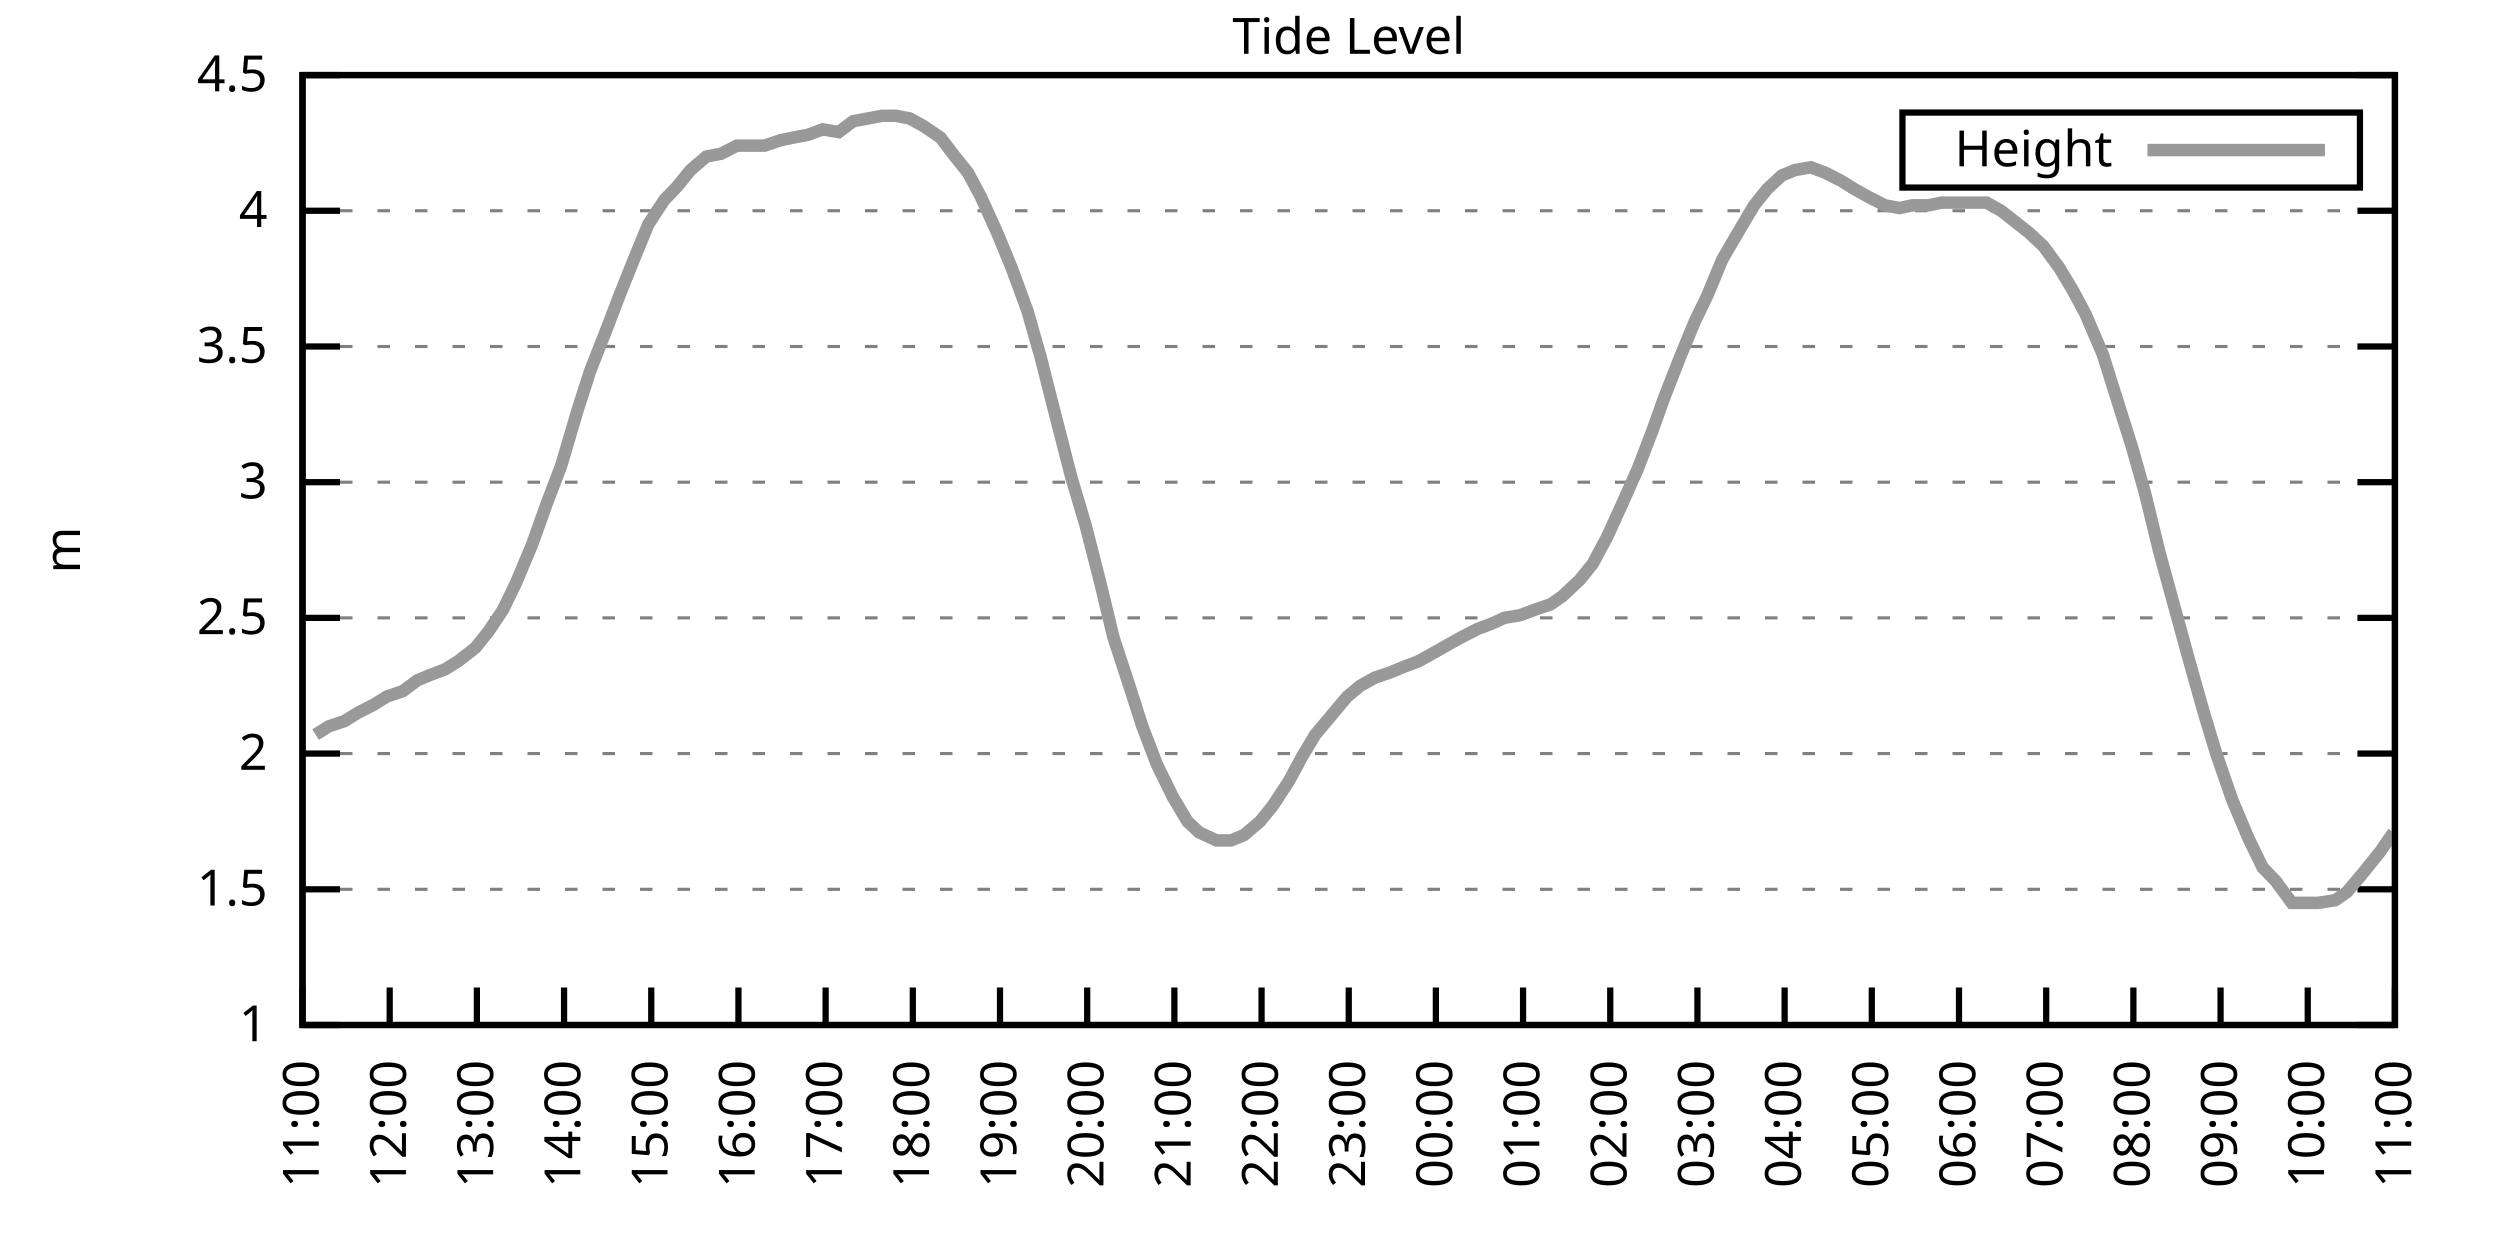
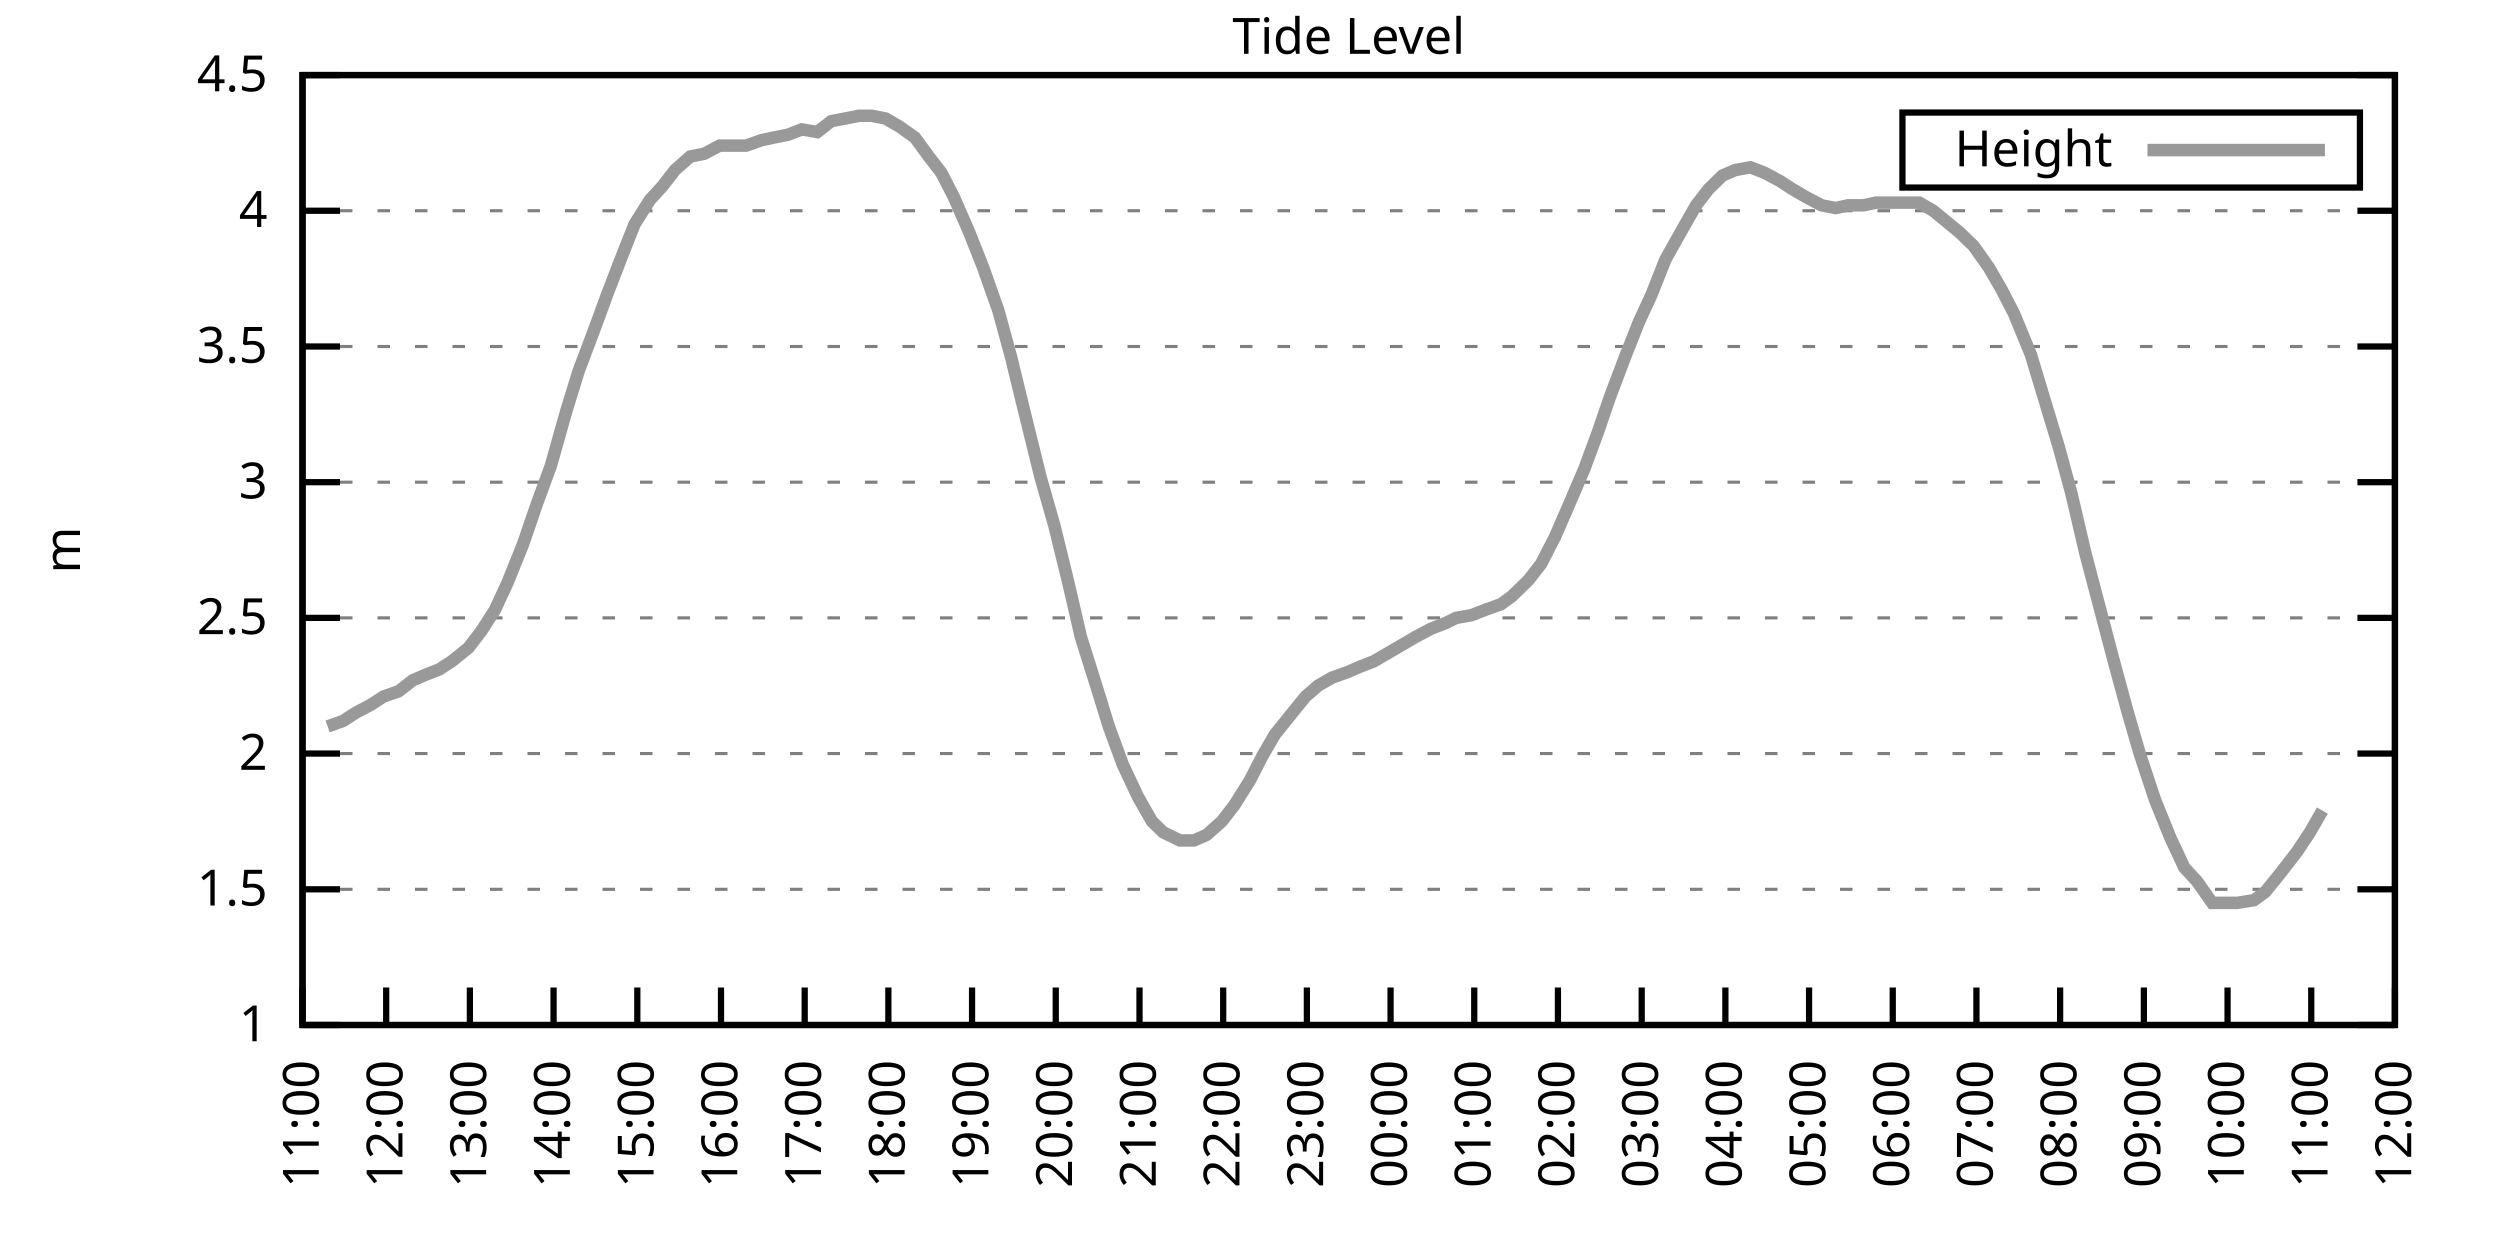
<svg xmlns="http://www.w3.org/2000/svg" xmlns:xlink="http://www.w3.org/1999/xlink" width="400" height="200" viewBox="0 0 400 200">
  <g id="gnuplot_canvas">
    <rect x="0" y="0" width="400" height="200" fill="none" />
    <defs>
      <circle id="gpDot" r="0.5" stroke-width="0.5" stroke="currentColor" />
      <path id="gpPt0" stroke-width="0.333" stroke="currentColor" d="M-1,0 h2 M0,-1 v2" />
      <path id="gpPt1" stroke-width="0.333" stroke="currentColor" d="M-1,-1 L1,1 M1,-1 L-1,1" />
      <path id="gpPt2" stroke-width="0.333" stroke="currentColor" d="M-1,0 L1,0 M0,-1 L0,1 M-1,-1 L1,1 M-1,1 L1,-1" />
      <rect id="gpPt3" stroke-width="0.333" stroke="currentColor" x="-1" y="-1" width="2" height="2" />
      <rect id="gpPt4" stroke-width="0.333" stroke="currentColor" fill="currentColor" x="-1" y="-1" width="2" height="2" />
      <circle id="gpPt5" stroke-width="0.333" stroke="currentColor" cx="0" cy="0" r="1" />
      <use xlink:href="#gpPt5" id="gpPt6" fill="currentColor" stroke="none" />
      <path id="gpPt7" stroke-width="0.333" stroke="currentColor" d="M0,-1.33 L-1.33,0.67 L1.33,0.67 z" />
      <use xlink:href="#gpPt7" id="gpPt8" fill="currentColor" stroke="none" />
      <use xlink:href="#gpPt7" id="gpPt9" stroke="currentColor" transform="rotate(180)" />
      <use xlink:href="#gpPt9" id="gpPt10" fill="currentColor" stroke="none" />
      <use xlink:href="#gpPt3" id="gpPt11" stroke="currentColor" transform="rotate(45)" />
      <use xlink:href="#gpPt11" id="gpPt12" fill="currentColor" stroke="none" />
      <path id="gpPt13" stroke-width="0.333" stroke="currentColor" d="M0,1.330 L1.265,0.411 L0.782,-1.067 L-0.782,-1.076 L-1.265,0.411 z" />
      <use xlink:href="#gpPt13" id="gpPt14" fill="currentColor" stroke="none" />
      <filter id="textbox" filterUnits="objectBoundingBox" x="0" y="0" height="1" width="1">
        <feFlood flood-color="white" flood-opacity="1" result="bgnd" />
        <feComposite in="SourceGraphic" in2="bgnd" operator="atop" />
      </filter>
      <filter id="greybox" filterUnits="objectBoundingBox" x="0" y="0" height="1" width="1">
        <feFlood flood-color="lightgrey" flood-opacity="1" result="grey" />
        <feComposite in="SourceGraphic" in2="grey" operator="atop" />
      </filter>
    </defs>
    <g fill="none" color="white" stroke="currentColor" stroke-width="1.00" stroke-linecap="butt" stroke-linejoin="miter">
</g>
    <g fill="none" color="black" stroke="currentColor" stroke-width="1.00" stroke-linecap="butt" stroke-linejoin="miter">
      <g stroke="none" shape-rendering="crispEdges">
        <polygon fill="rgb(255, 255, 255)" points="48.40,164.00 383.18,164.00 383.18,12.02 48.40,12.02 " />
      </g>
    </g>
    <g fill="none" color="black" stroke="currentColor" stroke-width="1.00" stroke-linecap="butt" stroke-linejoin="miter">
</g>
    <g fill="none" color="black" stroke="black" stroke-width="0.50" stroke-linecap="butt" stroke-linejoin="miter">
</g>
    <g fill="none" color="gray" stroke="currentColor" stroke-width="0.50" stroke-linecap="butt" stroke-linejoin="miter">
      <path stroke="gray" stroke-dasharray="2,4" class="gridline" d="M48.40,164.00 L383.19,164.00  " />
    </g>
    <g fill="none" color="gray" stroke="gray" stroke-width="1.00" stroke-linecap="butt" stroke-linejoin="miter">
</g>
    <g fill="none" color="black" stroke="currentColor" stroke-width="1.00" stroke-linecap="butt" stroke-linejoin="miter">
      <path stroke="black" d="M48.40,164.00 L54.40,164.00 M383.19,164.00 L377.19,164.00  " />
      <g transform="translate(42.80,166.60)" stroke="none" fill="black" font-family="Sans" font-size="8.00" text-anchor="end">
        <text>
          <tspan font-family="Sans"> 1</tspan>
        </text>
      </g>
    </g>
    <g fill="none" color="black" stroke="currentColor" stroke-width="1.00" stroke-linecap="butt" stroke-linejoin="miter">
</g>
    <g fill="none" color="black" stroke="black" stroke-width="0.50" stroke-linecap="butt" stroke-linejoin="miter">
</g>
    <g fill="none" color="gray" stroke="currentColor" stroke-width="0.50" stroke-linecap="butt" stroke-linejoin="miter">
      <path stroke="gray" stroke-dasharray="2,4" class="gridline" d="M48.40,142.29 L383.19,142.29  " />
    </g>
    <g fill="none" color="gray" stroke="gray" stroke-width="1.00" stroke-linecap="butt" stroke-linejoin="miter">
</g>
    <g fill="none" color="black" stroke="currentColor" stroke-width="1.00" stroke-linecap="butt" stroke-linejoin="miter">
      <path stroke="black" d="M48.40,142.29 L54.40,142.29 M383.19,142.29 L377.19,142.29  " />
      <g transform="translate(42.80,144.89)" stroke="none" fill="black" font-family="Sans" font-size="8.00" text-anchor="end">
        <text>
          <tspan font-family="Sans"> 1.5</tspan>
        </text>
      </g>
    </g>
    <g fill="none" color="black" stroke="currentColor" stroke-width="1.00" stroke-linecap="butt" stroke-linejoin="miter">
</g>
    <g fill="none" color="black" stroke="black" stroke-width="0.50" stroke-linecap="butt" stroke-linejoin="miter">
</g>
    <g fill="none" color="gray" stroke="currentColor" stroke-width="0.50" stroke-linecap="butt" stroke-linejoin="miter">
      <path stroke="gray" stroke-dasharray="2,4" class="gridline" d="M48.40,120.57 L383.19,120.57  " />
    </g>
    <g fill="none" color="gray" stroke="gray" stroke-width="1.00" stroke-linecap="butt" stroke-linejoin="miter">
</g>
    <g fill="none" color="black" stroke="currentColor" stroke-width="1.00" stroke-linecap="butt" stroke-linejoin="miter">
      <path stroke="black" d="M48.40,120.57 L54.40,120.57 M383.19,120.57 L377.19,120.57  " />
      <g transform="translate(42.80,123.17)" stroke="none" fill="black" font-family="Sans" font-size="8.00" text-anchor="end">
        <text>
          <tspan font-family="Sans"> 2</tspan>
        </text>
      </g>
    </g>
    <g fill="none" color="black" stroke="currentColor" stroke-width="1.00" stroke-linecap="butt" stroke-linejoin="miter">
</g>
    <g fill="none" color="black" stroke="black" stroke-width="0.50" stroke-linecap="butt" stroke-linejoin="miter">
</g>
    <g fill="none" color="gray" stroke="currentColor" stroke-width="0.50" stroke-linecap="butt" stroke-linejoin="miter">
      <path stroke="gray" stroke-dasharray="2,4" class="gridline" d="M48.40,98.86 L383.19,98.86  " />
    </g>
    <g fill="none" color="gray" stroke="gray" stroke-width="1.00" stroke-linecap="butt" stroke-linejoin="miter">
</g>
    <g fill="none" color="black" stroke="currentColor" stroke-width="1.00" stroke-linecap="butt" stroke-linejoin="miter">
      <path stroke="black" d="M48.40,98.86 L54.40,98.86 M383.19,98.86 L377.19,98.86  " />
      <g transform="translate(42.80,101.46)" stroke="none" fill="black" font-family="Sans" font-size="8.00" text-anchor="end">
        <text>
          <tspan font-family="Sans"> 2.5</tspan>
        </text>
      </g>
    </g>
    <g fill="none" color="black" stroke="currentColor" stroke-width="1.00" stroke-linecap="butt" stroke-linejoin="miter">
</g>
    <g fill="none" color="black" stroke="black" stroke-width="0.50" stroke-linecap="butt" stroke-linejoin="miter">
</g>
    <g fill="none" color="gray" stroke="currentColor" stroke-width="0.50" stroke-linecap="butt" stroke-linejoin="miter">
      <path stroke="gray" stroke-dasharray="2,4" class="gridline" d="M48.40,77.15 L383.19,77.15  " />
    </g>
    <g fill="none" color="gray" stroke="gray" stroke-width="1.00" stroke-linecap="butt" stroke-linejoin="miter">
</g>
    <g fill="none" color="black" stroke="currentColor" stroke-width="1.00" stroke-linecap="butt" stroke-linejoin="miter">
      <path stroke="black" d="M48.40,77.15 L54.40,77.15 M383.19,77.15 L377.19,77.15  " />
      <g transform="translate(42.80,79.75)" stroke="none" fill="black" font-family="Sans" font-size="8.00" text-anchor="end">
        <text>
          <tspan font-family="Sans"> 3</tspan>
        </text>
      </g>
    </g>
    <g fill="none" color="black" stroke="currentColor" stroke-width="1.00" stroke-linecap="butt" stroke-linejoin="miter">
</g>
    <g fill="none" color="black" stroke="black" stroke-width="0.50" stroke-linecap="butt" stroke-linejoin="miter">
</g>
    <g fill="none" color="gray" stroke="currentColor" stroke-width="0.50" stroke-linecap="butt" stroke-linejoin="miter">
      <path stroke="gray" stroke-dasharray="2,4" class="gridline" d="M48.40,55.44 L383.19,55.44  " />
    </g>
    <g fill="none" color="gray" stroke="gray" stroke-width="1.00" stroke-linecap="butt" stroke-linejoin="miter">
</g>
    <g fill="none" color="black" stroke="currentColor" stroke-width="1.00" stroke-linecap="butt" stroke-linejoin="miter">
      <path stroke="black" d="M48.40,55.44 L54.40,55.44 M383.19,55.44 L377.19,55.44  " />
      <g transform="translate(42.80,58.04)" stroke="none" fill="black" font-family="Sans" font-size="8.00" text-anchor="end">
        <text>
          <tspan font-family="Sans"> 3.5</tspan>
        </text>
      </g>
    </g>
    <g fill="none" color="black" stroke="currentColor" stroke-width="1.00" stroke-linecap="butt" stroke-linejoin="miter">
</g>
    <g fill="none" color="black" stroke="black" stroke-width="0.50" stroke-linecap="butt" stroke-linejoin="miter">
</g>
    <g fill="none" color="gray" stroke="currentColor" stroke-width="0.50" stroke-linecap="butt" stroke-linejoin="miter">
      <path stroke="gray" stroke-dasharray="2,4" class="gridline" d="M48.40,33.72 L383.19,33.72  " />
    </g>
    <g fill="none" color="gray" stroke="gray" stroke-width="1.00" stroke-linecap="butt" stroke-linejoin="miter">
</g>
    <g fill="none" color="black" stroke="currentColor" stroke-width="1.00" stroke-linecap="butt" stroke-linejoin="miter">
      <path stroke="black" d="M48.40,33.72 L54.40,33.72 M383.19,33.72 L377.19,33.72  " />
      <g transform="translate(42.80,36.32)" stroke="none" fill="black" font-family="Sans" font-size="8.00" text-anchor="end">
        <text>
          <tspan font-family="Sans"> 4</tspan>
        </text>
      </g>
    </g>
    <g fill="none" color="black" stroke="currentColor" stroke-width="1.00" stroke-linecap="butt" stroke-linejoin="miter">
</g>
    <g fill="none" color="black" stroke="black" stroke-width="0.50" stroke-linecap="butt" stroke-linejoin="miter">
</g>
    <g fill="none" color="gray" stroke="currentColor" stroke-width="0.50" stroke-linecap="butt" stroke-linejoin="miter">
      <path stroke="gray" stroke-dasharray="2,4" class="gridline" d="M48.40,12.01 L383.19,12.01  " />
    </g>
    <g fill="none" color="gray" stroke="gray" stroke-width="1.00" stroke-linecap="butt" stroke-linejoin="miter">
</g>
    <g fill="none" color="black" stroke="currentColor" stroke-width="1.00" stroke-linecap="butt" stroke-linejoin="miter">
      <path stroke="black" d="M48.40,12.01 L54.40,12.01 M383.19,12.01 L377.19,12.01  " />
      <g transform="translate(42.80,14.61)" stroke="none" fill="black" font-family="Sans" font-size="8.00" text-anchor="end">
        <text>
          <tspan font-family="Sans"> 4.5</tspan>
        </text>
      </g>
    </g>
    <g fill="none" color="black" stroke="currentColor" stroke-width="1.00" stroke-linecap="butt" stroke-linejoin="miter">
      <path stroke="black" d="M48.40,164.00 L48.40,158.00  " />
      <g transform="translate(51.00,169.60) rotate(270.00)" stroke="none" fill="black" font-family="Sans" font-size="8.00" text-anchor="end">
        <text>
          <tspan font-family="Sans">11:00</tspan>
        </text>
      </g>
    </g>
    <g fill="none" color="black" stroke="currentColor" stroke-width="1.00" stroke-linecap="butt" stroke-linejoin="miter">
-       <path stroke="black" d="M62.35,164.00 L62.35,158.00  " />
-       <g transform="translate(64.95,169.60) rotate(270.00)" stroke="none" fill="black" font-family="Sans" font-size="8.00" text-anchor="end">
+       <path stroke="black" d="M61.79,164.00 L61.79,158.00  " />
+       <g transform="translate(64.39,169.60) rotate(270.00)" stroke="none" fill="black" font-family="Sans" font-size="8.00" text-anchor="end">
        <text>
          <tspan font-family="Sans">12:00</tspan>
        </text>
      </g>
    </g>
    <g fill="none" color="black" stroke="currentColor" stroke-width="1.00" stroke-linecap="butt" stroke-linejoin="miter">
-       <path stroke="black" d="M76.30,164.00 L76.30,158.00  " />
-       <g transform="translate(78.90,169.60) rotate(270.00)" stroke="none" fill="black" font-family="Sans" font-size="8.00" text-anchor="end">
+       <path stroke="black" d="M75.18,164.00 L75.18,158.00  " />
+       <g transform="translate(77.78,169.60) rotate(270.00)" stroke="none" fill="black" font-family="Sans" font-size="8.00" text-anchor="end">
        <text>
          <tspan font-family="Sans">13:00</tspan>
        </text>
      </g>
    </g>
    <g fill="none" color="black" stroke="currentColor" stroke-width="1.00" stroke-linecap="butt" stroke-linejoin="miter">
-       <path stroke="black" d="M90.25,164.00 L90.25,158.00  " />
-       <g transform="translate(92.85,169.60) rotate(270.00)" stroke="none" fill="black" font-family="Sans" font-size="8.00" text-anchor="end">
+       <path stroke="black" d="M88.57,164.00 L88.57,158.00  " />
+       <g transform="translate(91.17,169.60) rotate(270.00)" stroke="none" fill="black" font-family="Sans" font-size="8.00" text-anchor="end">
        <text>
          <tspan font-family="Sans">14:00</tspan>
        </text>
      </g>
    </g>
    <g fill="none" color="black" stroke="currentColor" stroke-width="1.00" stroke-linecap="butt" stroke-linejoin="miter">
-       <path stroke="black" d="M104.20,164.00 L104.20,158.00  " />
-       <g transform="translate(106.80,169.60) rotate(270.00)" stroke="none" fill="black" font-family="Sans" font-size="8.00" text-anchor="end">
+       <path stroke="black" d="M101.97,164.00 L101.97,158.00  " />
+       <g transform="translate(104.57,169.60) rotate(270.00)" stroke="none" fill="black" font-family="Sans" font-size="8.00" text-anchor="end">
        <text>
          <tspan font-family="Sans">15:00</tspan>
        </text>
      </g>
    </g>
    <g fill="none" color="black" stroke="currentColor" stroke-width="1.00" stroke-linecap="butt" stroke-linejoin="miter">
-       <path stroke="black" d="M118.15,164.00 L118.15,158.00  " />
-       <g transform="translate(120.75,169.60) rotate(270.00)" stroke="none" fill="black" font-family="Sans" font-size="8.00" text-anchor="end">
+       <path stroke="black" d="M115.36,164.00 L115.36,158.00  " />
+       <g transform="translate(117.96,169.60) rotate(270.00)" stroke="none" fill="black" font-family="Sans" font-size="8.00" text-anchor="end">
        <text>
          <tspan font-family="Sans">16:00</tspan>
        </text>
      </g>
    </g>
    <g fill="none" color="black" stroke="currentColor" stroke-width="1.00" stroke-linecap="butt" stroke-linejoin="miter">
-       <path stroke="black" d="M132.10,164.00 L132.10,158.00  " />
-       <g transform="translate(134.70,169.60) rotate(270.00)" stroke="none" fill="black" font-family="Sans" font-size="8.00" text-anchor="end">
+       <path stroke="black" d="M128.75,164.00 L128.75,158.00  " />
+       <g transform="translate(131.35,169.60) rotate(270.00)" stroke="none" fill="black" font-family="Sans" font-size="8.00" text-anchor="end">
        <text>
          <tspan font-family="Sans">17:00</tspan>
        </text>
      </g>
    </g>
    <g fill="none" color="black" stroke="currentColor" stroke-width="1.00" stroke-linecap="butt" stroke-linejoin="miter">
-       <path stroke="black" d="M146.05,164.00 L146.05,158.00  " />
-       <g transform="translate(148.65,169.60) rotate(270.00)" stroke="none" fill="black" font-family="Sans" font-size="8.00" text-anchor="end">
+       <path stroke="black" d="M142.14,164.00 L142.14,158.00  " />
+       <g transform="translate(144.74,169.60) rotate(270.00)" stroke="none" fill="black" font-family="Sans" font-size="8.00" text-anchor="end">
        <text>
          <tspan font-family="Sans">18:00</tspan>
        </text>
      </g>
    </g>
    <g fill="none" color="black" stroke="currentColor" stroke-width="1.00" stroke-linecap="butt" stroke-linejoin="miter">
-       <path stroke="black" d="M160.00,164.00 L160.00,158.00  " />
-       <g transform="translate(162.60,169.60) rotate(270.00)" stroke="none" fill="black" font-family="Sans" font-size="8.00" text-anchor="end">
+       <path stroke="black" d="M155.53,164.00 L155.53,158.00  " />
+       <g transform="translate(158.13,169.60) rotate(270.00)" stroke="none" fill="black" font-family="Sans" font-size="8.00" text-anchor="end">
        <text>
          <tspan font-family="Sans">19:00</tspan>
        </text>
      </g>
    </g>
    <g fill="none" color="black" stroke="currentColor" stroke-width="1.00" stroke-linecap="butt" stroke-linejoin="miter">
-       <path stroke="black" d="M173.95,164.00 L173.95,158.00  " />
-       <g transform="translate(176.55,169.60) rotate(270.00)" stroke="none" fill="black" font-family="Sans" font-size="8.00" text-anchor="end">
+       <path stroke="black" d="M168.92,164.00 L168.92,158.00  " />
+       <g transform="translate(171.52,169.60) rotate(270.00)" stroke="none" fill="black" font-family="Sans" font-size="8.00" text-anchor="end">
        <text>
          <tspan font-family="Sans">20:00</tspan>
        </text>
      </g>
    </g>
    <g fill="none" color="black" stroke="currentColor" stroke-width="1.00" stroke-linecap="butt" stroke-linejoin="miter">
-       <path stroke="black" d="M187.90,164.00 L187.90,158.00  " />
-       <g transform="translate(190.50,169.60) rotate(270.00)" stroke="none" fill="black" font-family="Sans" font-size="8.00" text-anchor="end">
+       <path stroke="black" d="M182.32,164.00 L182.32,158.00  " />
+       <g transform="translate(184.92,169.60) rotate(270.00)" stroke="none" fill="black" font-family="Sans" font-size="8.00" text-anchor="end">
        <text>
          <tspan font-family="Sans">21:00</tspan>
        </text>
      </g>
    </g>
    <g fill="none" color="black" stroke="currentColor" stroke-width="1.00" stroke-linecap="butt" stroke-linejoin="miter">
-       <path stroke="black" d="M201.85,164.00 L201.85,158.00  " />
-       <g transform="translate(204.45,169.60) rotate(270.00)" stroke="none" fill="black" font-family="Sans" font-size="8.00" text-anchor="end">
+       <path stroke="black" d="M195.71,164.00 L195.71,158.00  " />
+       <g transform="translate(198.31,169.60) rotate(270.00)" stroke="none" fill="black" font-family="Sans" font-size="8.00" text-anchor="end">
        <text>
          <tspan font-family="Sans">22:00</tspan>
        </text>
      </g>
    </g>
    <g fill="none" color="black" stroke="currentColor" stroke-width="1.00" stroke-linecap="butt" stroke-linejoin="miter">
-       <path stroke="black" d="M215.80,164.00 L215.80,158.00  " />
-       <g transform="translate(218.40,169.60) rotate(270.00)" stroke="none" fill="black" font-family="Sans" font-size="8.00" text-anchor="end">
+       <path stroke="black" d="M209.10,164.00 L209.10,158.00  " />
+       <g transform="translate(211.70,169.60) rotate(270.00)" stroke="none" fill="black" font-family="Sans" font-size="8.00" text-anchor="end">
        <text>
          <tspan font-family="Sans">23:00</tspan>
        </text>
      </g>
    </g>
    <g fill="none" color="black" stroke="currentColor" stroke-width="1.00" stroke-linecap="butt" stroke-linejoin="miter">
-       <path stroke="black" d="M229.74,164.00 L229.74,158.00  " />
-       <g transform="translate(232.34,169.60) rotate(270.00)" stroke="none" fill="black" font-family="Sans" font-size="8.00" text-anchor="end">
+       <path stroke="black" d="M222.49,164.00 L222.49,158.00  " />
+       <g transform="translate(225.09,169.60) rotate(270.00)" stroke="none" fill="black" font-family="Sans" font-size="8.00" text-anchor="end">
        <text>
          <tspan font-family="Sans">00:00</tspan>
        </text>
      </g>
    </g>
    <g fill="none" color="black" stroke="currentColor" stroke-width="1.00" stroke-linecap="butt" stroke-linejoin="miter">
-       <path stroke="black" d="M243.69,164.00 L243.69,158.00  " />
-       <g transform="translate(246.29,169.60) rotate(270.00)" stroke="none" fill="black" font-family="Sans" font-size="8.00" text-anchor="end">
+       <path stroke="black" d="M235.88,164.00 L235.88,158.00  " />
+       <g transform="translate(238.48,169.60) rotate(270.00)" stroke="none" fill="black" font-family="Sans" font-size="8.00" text-anchor="end">
        <text>
          <tspan font-family="Sans">01:00</tspan>
        </text>
      </g>
    </g>
    <g fill="none" color="black" stroke="currentColor" stroke-width="1.00" stroke-linecap="butt" stroke-linejoin="miter">
-       <path stroke="black" d="M257.64,164.00 L257.64,158.00  " />
-       <g transform="translate(260.24,169.60) rotate(270.00)" stroke="none" fill="black" font-family="Sans" font-size="8.00" text-anchor="end">
+       <path stroke="black" d="M249.27,164.00 L249.27,158.00  " />
+       <g transform="translate(251.87,169.60) rotate(270.00)" stroke="none" fill="black" font-family="Sans" font-size="8.00" text-anchor="end">
        <text>
          <tspan font-family="Sans">02:00</tspan>
        </text>
      </g>
    </g>
    <g fill="none" color="black" stroke="currentColor" stroke-width="1.00" stroke-linecap="butt" stroke-linejoin="miter">
-       <path stroke="black" d="M271.59,164.00 L271.59,158.00  " />
-       <g transform="translate(274.19,169.60) rotate(270.00)" stroke="none" fill="black" font-family="Sans" font-size="8.00" text-anchor="end">
+       <path stroke="black" d="M262.67,164.00 L262.67,158.00  " />
+       <g transform="translate(265.27,169.60) rotate(270.00)" stroke="none" fill="black" font-family="Sans" font-size="8.00" text-anchor="end">
        <text>
          <tspan font-family="Sans">03:00</tspan>
        </text>
      </g>
    </g>
    <g fill="none" color="black" stroke="currentColor" stroke-width="1.00" stroke-linecap="butt" stroke-linejoin="miter">
-       <path stroke="black" d="M285.54,164.00 L285.54,158.00  " />
-       <g transform="translate(288.14,169.60) rotate(270.00)" stroke="none" fill="black" font-family="Sans" font-size="8.00" text-anchor="end">
+       <path stroke="black" d="M276.06,164.00 L276.06,158.00  " />
+       <g transform="translate(278.66,169.60) rotate(270.00)" stroke="none" fill="black" font-family="Sans" font-size="8.00" text-anchor="end">
        <text>
          <tspan font-family="Sans">04:00</tspan>
        </text>
      </g>
    </g>
    <g fill="none" color="black" stroke="currentColor" stroke-width="1.00" stroke-linecap="butt" stroke-linejoin="miter">
-       <path stroke="black" d="M299.49,164.00 L299.49,158.00  " />
-       <g transform="translate(302.09,169.60) rotate(270.00)" stroke="none" fill="black" font-family="Sans" font-size="8.00" text-anchor="end">
+       <path stroke="black" d="M289.45,164.00 L289.45,158.00  " />
+       <g transform="translate(292.05,169.60) rotate(270.00)" stroke="none" fill="black" font-family="Sans" font-size="8.00" text-anchor="end">
        <text>
          <tspan font-family="Sans">05:00</tspan>
        </text>
      </g>
    </g>
    <g fill="none" color="black" stroke="currentColor" stroke-width="1.00" stroke-linecap="butt" stroke-linejoin="miter">
-       <path stroke="black" d="M313.44,164.00 L313.44,158.00  " />
-       <g transform="translate(316.04,169.60) rotate(270.00)" stroke="none" fill="black" font-family="Sans" font-size="8.00" text-anchor="end">
+       <path stroke="black" d="M302.84,164.00 L302.84,158.00  " />
+       <g transform="translate(305.44,169.60) rotate(270.00)" stroke="none" fill="black" font-family="Sans" font-size="8.00" text-anchor="end">
        <text>
          <tspan font-family="Sans">06:00</tspan>
        </text>
      </g>
    </g>
    <g fill="none" color="black" stroke="currentColor" stroke-width="1.00" stroke-linecap="butt" stroke-linejoin="miter">
-       <path stroke="black" d="M327.39,164.00 L327.39,158.00  " />
-       <g transform="translate(329.99,169.60) rotate(270.00)" stroke="none" fill="black" font-family="Sans" font-size="8.00" text-anchor="end">
+       <path stroke="black" d="M316.23,164.00 L316.23,158.00  " />
+       <g transform="translate(318.83,169.60) rotate(270.00)" stroke="none" fill="black" font-family="Sans" font-size="8.00" text-anchor="end">
        <text>
          <tspan font-family="Sans">07:00</tspan>
        </text>
      </g>
    </g>
    <g fill="none" color="black" stroke="currentColor" stroke-width="1.00" stroke-linecap="butt" stroke-linejoin="miter">
-       <path stroke="black" d="M341.34,164.00 L341.34,158.00  " />
-       <g transform="translate(343.94,169.60) rotate(270.00)" stroke="none" fill="black" font-family="Sans" font-size="8.00" text-anchor="end">
+       <path stroke="black" d="M329.62,164.00 L329.62,158.00  " />
+       <g transform="translate(332.22,169.60) rotate(270.00)" stroke="none" fill="black" font-family="Sans" font-size="8.00" text-anchor="end">
        <text>
          <tspan font-family="Sans">08:00</tspan>
        </text>
      </g>
    </g>
    <g fill="none" color="black" stroke="currentColor" stroke-width="1.00" stroke-linecap="butt" stroke-linejoin="miter">
-       <path stroke="black" d="M355.29,164.00 L355.29,158.00  " />
-       <g transform="translate(357.89,169.60) rotate(270.00)" stroke="none" fill="black" font-family="Sans" font-size="8.00" text-anchor="end">
+       <path stroke="black" d="M343.02,164.00 L343.02,158.00  " />
+       <g transform="translate(345.62,169.60) rotate(270.00)" stroke="none" fill="black" font-family="Sans" font-size="8.00" text-anchor="end">
        <text>
          <tspan font-family="Sans">09:00</tspan>
        </text>
      </g>
    </g>
    <g fill="none" color="black" stroke="currentColor" stroke-width="1.00" stroke-linecap="butt" stroke-linejoin="miter">
-       <path stroke="black" d="M369.24,164.00 L369.24,158.00  " />
-       <g transform="translate(371.84,169.60) rotate(270.00)" stroke="none" fill="black" font-family="Sans" font-size="8.00" text-anchor="end">
+       <path stroke="black" d="M356.41,164.00 L356.41,158.00  " />
+       <g transform="translate(359.01,169.60) rotate(270.00)" stroke="none" fill="black" font-family="Sans" font-size="8.00" text-anchor="end">
        <text>
          <tspan font-family="Sans">10:00</tspan>
+         </text>
+       </g>
+     </g>
+     <g fill="none" color="black" stroke="currentColor" stroke-width="1.00" stroke-linecap="butt" stroke-linejoin="miter">
+       <path stroke="black" d="M369.80,164.00 L369.80,158.00  " />
+       <g transform="translate(372.40,169.60) rotate(270.00)" stroke="none" fill="black" font-family="Sans" font-size="8.00" text-anchor="end">
+         <text>
+           <tspan font-family="Sans">11:00</tspan>
        </text>
      </g>
    </g>
    <g fill="none" color="black" stroke="currentColor" stroke-width="1.00" stroke-linecap="butt" stroke-linejoin="miter">
      <path stroke="black" d="M383.19,164.00 L383.19,158.00  " />
      <g transform="translate(385.79,169.60) rotate(270.00)" stroke="none" fill="black" font-family="Sans" font-size="8.00" text-anchor="end">
        <text>
-           <tspan font-family="Sans">11:00</tspan>
+           <tspan font-family="Sans">12:00</tspan>
        </text>
      </g>
    </g>
    <g fill="none" color="black" stroke="currentColor" stroke-width="1.00" stroke-linecap="butt" stroke-linejoin="miter">
</g>
    <g fill="none" color="black" stroke="currentColor" stroke-width="1.00" stroke-linecap="butt" stroke-linejoin="miter">
      <path stroke="black" d="M48.40,12.01 L48.40,164.00 L383.19,164.00 L383.19,12.01 L48.40,12.01 Z  " />
    </g>
    <g fill="none" color="black" stroke="currentColor" stroke-width="1.00" stroke-linecap="butt" stroke-linejoin="miter">
</g>
    <g fill="none" color="black" stroke="currentColor" stroke-width="1.00" stroke-linecap="butt" stroke-linejoin="miter">
      <path stroke="black" d="M304.39,30.01 L304.39,18.01 L377.59,18.01 L377.59,30.01 L304.39,30.01 Z  " />
    </g>
    <g id="Tide_level_plot_1">
      <g fill="none" color="white" stroke="black" stroke-width="2.00" stroke-linecap="butt" stroke-linejoin="miter">
</g>
      <g fill="none" color="black" stroke="currentColor" stroke-width="2.00" stroke-linecap="butt" stroke-linejoin="miter">
        <g transform="translate(337.99,26.61)" stroke="none" fill="black" font-family="Sans" font-size="8.00" text-anchor="end">
          <text>
            <tspan font-family="Sans">Height</tspan>
          </text>
        </g>
      </g>
      <g fill="none" color="black" stroke="currentColor" stroke-width="2.00" stroke-linecap="butt" stroke-linejoin="miter">
-         <path stroke="rgb(153, 153, 153)" d="M343.59,24.01 L371.99,24.01 M50.49,117.53 L52.58,116.23 L55.14,115.36 L57.23,114.06 L59.79,112.76 L61.88,111.45   L64.44,110.59 L66.77,108.85 L68.86,107.98 L71.18,107.11 L73.28,105.81 L76.07,103.64 L78.16,101.03 L80.48,97.56   L82.58,93.22 L85.13,87.14 L87.46,80.62 L89.78,74.54 L92.34,65.86 L94.43,59.34 L96.99,52.83 L99.32,46.75   L101.41,41.54 L103.73,35.89 L106.29,31.99 L108.38,29.81 L110.48,27.21 L113.03,25.04 L115.36,24.60 L117.92,23.30   L120.01,23.30 L122.33,23.30 L124.89,22.43 L126.98,22.00 L129.31,21.56 L131.63,20.70 L134.19,21.13 L136.51,19.39   L138.84,18.96 L141.16,18.52 L143.26,18.52 L145.58,18.96 L147.91,20.26 L150.46,22.00 L152.79,25.04 L154.88,27.64   L156.97,31.55 L159.53,37.20 L161.86,42.84 L164.41,49.79 L166.51,57.17 L168.60,65.42 L171.39,76.28 L173.71,84.10   L176.04,93.22 L178.13,101.90 L180.69,109.72 L182.78,116.23 L185.11,122.31 L187.66,127.52 L189.99,131.43 L191.85,133.17   L194.64,134.47 L196.96,134.47 L199.06,133.60 L201.61,131.43 L203.71,128.83 L206.26,124.92 L208.36,121.01 L210.45,117.53   L213.01,114.49 L215.56,111.45 L217.65,109.72 L219.98,108.42 L222.54,107.55 L224.63,106.68 L226.95,105.81 L229.28,104.51   L231.60,103.20 L233.93,101.90 L236.49,100.60 L238.81,99.73 L240.67,98.86 L243.23,98.43 L245.55,97.56 L248.11,96.69   L249.97,95.39 L252.76,92.78 L254.85,90.18 L257.18,85.83 L259.74,80.19 L262.06,74.98 L264.39,68.90 L266.25,63.69   L268.80,57.17 L271.13,51.53 L273.22,47.18 L275.55,41.54 L278.34,36.76 L280.66,32.85 L282.75,30.25 L285.08,28.08   L287.17,27.21 L289.73,26.77 L292.05,27.64 L294.61,28.95 L296.70,30.25 L299.03,31.55 L301.58,32.85 L303.91,33.29   L306.00,32.85 L308.56,32.85 L310.65,32.42 L313.21,32.42 L315.30,32.42 L317.86,32.42 L320.18,33.72 L324.60,37.20   L326.93,39.37 L329.48,42.84 L331.58,46.32 L333.67,50.22 L336.46,56.74 L338.78,64.12 L341.11,71.50 L343.20,78.89   L345.53,88.44 L350.18,105.38 L352.50,113.63 L354.59,120.57 L357.15,127.96 L359.71,134.04 L362.03,138.81 L364.13,140.98   L366.68,144.46 L369.01,144.46 L370.87,144.46 L373.66,144.02 L375.52,142.72 L378.08,139.68 L380.87,136.21 L382.96,133.17    " />
+         <path stroke="rgb(153, 153, 153)" d="M343.59,24.01 L371.99,24.01 M52.42,116.23 L54.87,115.36 L56.88,114.06 L59.34,112.76 L61.35,111.45 L63.80,110.59   L66.03,108.85 L68.04,107.98 L70.27,107.11 L72.28,105.81 L74.96,103.64 L76.97,101.03 L79.20,97.56 L81.21,93.22   L83.66,87.14 L85.90,80.62 L88.13,74.54 L90.58,65.86 L92.59,59.34 L95.05,52.83 L97.28,46.75 L99.29,41.54   L101.52,35.89 L103.98,31.99 L105.98,29.81 L107.99,27.21 L110.45,25.04 L112.68,24.60 L115.13,23.30 L117.14,23.30   L119.38,23.30 L121.83,22.43 L123.84,22.00 L126.07,21.56 L128.30,20.70 L130.76,21.13 L132.99,19.39 L135.22,18.96   L137.45,18.52 L139.46,18.52 L141.69,18.96 L143.93,20.26 L146.38,22.00 L148.61,25.04 L150.62,27.64 L152.63,31.55   L155.09,37.20 L157.32,42.84 L159.77,49.79 L161.78,57.17 L163.79,65.42 L166.47,76.28 L168.70,84.10 L170.93,93.22   L172.94,101.90 L175.40,109.72 L177.41,116.23 L179.64,122.31 L182.09,127.52 L184.32,131.43 L186.11,133.17 L188.79,134.47   L191.02,134.47 L193.03,133.60 L195.48,131.43 L197.49,128.83 L199.95,124.92 L201.96,121.01 L203.97,117.53 L206.42,114.49   L208.88,111.45 L210.88,109.72 L213.12,108.42 L215.57,107.55 L217.58,106.68 L219.81,105.81 L222.04,104.51 L224.28,103.20   L226.51,101.90 L228.96,100.60 L231.20,99.73 L232.98,98.86 L235.44,98.43 L237.67,97.56 L240.12,96.69 L241.91,95.39   L244.59,92.78 L246.60,90.18 L248.83,85.83 L251.28,80.19 L253.51,74.98 L255.75,68.90 L257.53,63.69 L259.99,57.17   L262.22,51.53 L264.23,47.18 L266.46,41.54 L269.14,36.76 L271.37,32.85 L273.38,30.25 L275.61,28.08 L277.62,27.21   L280.07,26.77 L282.31,27.64 L284.76,28.95 L286.77,30.25 L289.00,31.55 L291.46,32.85 L293.69,33.29 L295.70,32.85   L298.15,32.85 L300.16,32.42 L302.62,32.42 L304.63,32.42 L307.08,32.42 L309.31,33.72 L313.55,37.20 L315.79,39.37   L318.24,42.84 L320.25,46.32 L322.26,50.22 L324.94,56.74 L327.17,64.12 L329.40,71.50 L331.41,78.89 L333.64,88.44   L338.10,105.38 L340.34,113.63 L342.35,120.57 L344.80,127.96 L347.26,134.04 L349.49,138.81 L351.50,140.98 L353.95,144.46   L356.18,144.46 L357.97,144.46 L360.65,144.02 L362.43,142.72 L364.89,139.68 L367.57,136.21 L369.58,133.17 L371.58,129.69    " />
      </g>
    </g>
    <g fill="none" color="black" stroke="currentColor" stroke-width="2.00" stroke-linecap="butt" stroke-linejoin="miter">
</g>
    <g fill="none" color="black" stroke="black" stroke-width="1.00" stroke-linecap="butt" stroke-linejoin="miter">
</g>
    <g fill="none" color="black" stroke="currentColor" stroke-width="1.00" stroke-linecap="butt" stroke-linejoin="miter">
      <path stroke="black" d="M48.40,12.01 L48.40,164.00 L383.19,164.00 L383.19,12.01 L48.40,12.01 Z  " />
      <g transform="translate(12.80,88.01) rotate(270.00)" stroke="none" fill="black" font-family="Sans" font-size="8.00" text-anchor="middle">
        <text>
          <tspan font-family="Sans">m</tspan>
        </text>
      </g>
    </g>
    <g fill="none" color="black" stroke="currentColor" stroke-width="1.00" stroke-linecap="butt" stroke-linejoin="miter">
</g>
    <g fill="none" color="black" stroke="currentColor" stroke-width="1.00" stroke-linecap="butt" stroke-linejoin="miter">
      <g transform="translate(215.79,8.61)" stroke="none" fill="black" font-family="Sans" font-size="8.00" text-anchor="middle">
        <text>
          <tspan font-family="Sans">Tide Level</tspan>
        </text>
      </g>
    </g>
    <g fill="none" color="black" stroke="currentColor" stroke-width="1.00" stroke-linecap="butt" stroke-linejoin="miter">
</g>
  </g>
</svg>
